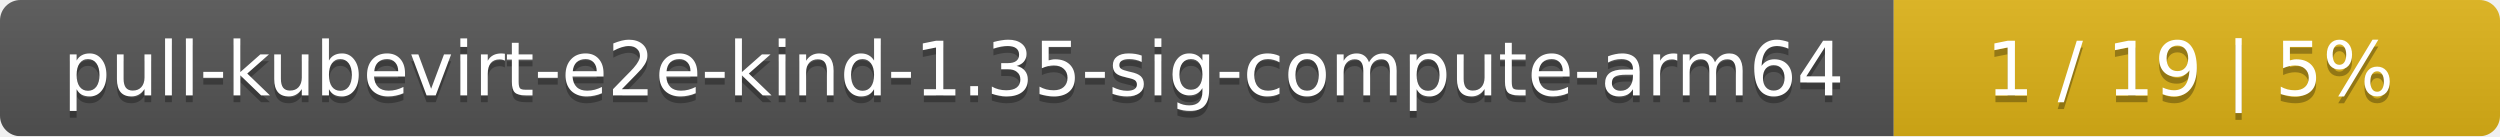
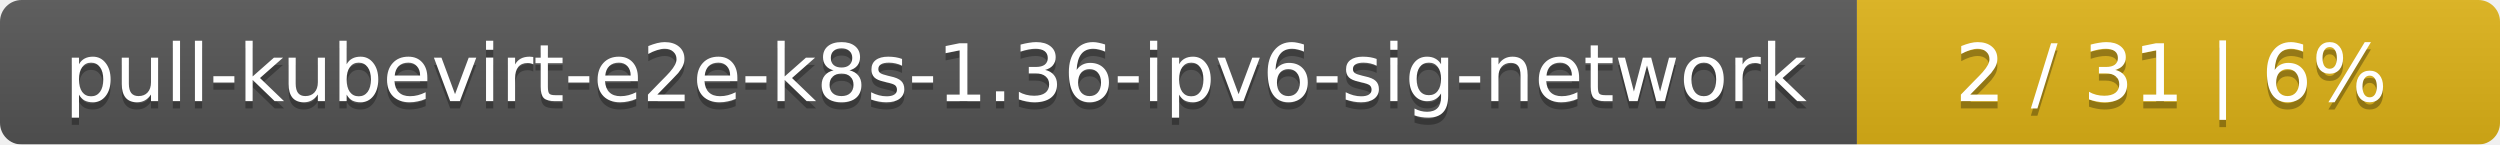
- <svg xmlns="http://www.w3.org/2000/svg" width="367" height="20">
+ <svg xmlns="http://www.w3.org/2000/svg" width="346" height="20">
  <linearGradient id="smooth" x2="0" y2="100%">
    <stop offset="0" stop-color="#bbb" stop-opacity=".1" />
    <stop offset="1" stop-opacity=".1" />
  </linearGradient>
  <mask id="round">
-     <rect width="367" height="20" rx="3" fill="#fff" />
+     <rect width="346" height="20" rx="3" fill="#fff" />
  </mask>
  <g mask="url(#round)">
-     <rect width="278" height="20" fill="#555" />
-     <rect x="278" width="89" height="20" fill="#dfb317" />
-     <rect width="367" height="20" fill="url(#smooth)" />
+     <rect width="257" height="20" fill="#555" />
+     <rect x="257" width="89" height="20" fill="#dfb317" />
+     <rect width="346" height="20" fill="url(#smooth)" />
  </g>
  <g fill="#fff" text-anchor="middle" font-family="DejaVu Sans,Verdana,Geneva,sans-serif" font-size="11">
-     <text x="140" y="15" fill="#010101" fill-opacity=".3">pull-kubevirt-e2e-kind-1.35-sig-compute-arm64</text>
-     <text x="140" y="14">pull-kubevirt-e2e-kind-1.35-sig-compute-arm64</text>
-     <text x="321.5" y="15" fill="#010101" fill-opacity=".3">1 / 19    |    5%</text>
-     <text x="321.5" y="14">1 / 19    |    5%</text>
+     <text x="129.5" y="15" fill="#010101" fill-opacity=".3">pull-kubevirt-e2e-k8s-1.36-ipv6-sig-network</text>
+     <text x="129.5" y="14">pull-kubevirt-e2e-k8s-1.36-ipv6-sig-network</text>
+     <text x="300.5" y="15" fill="#010101" fill-opacity=".3">2 / 31    |    6%</text>
+     <text x="300.5" y="14">2 / 31    |    6%</text>
  </g>
</svg>
